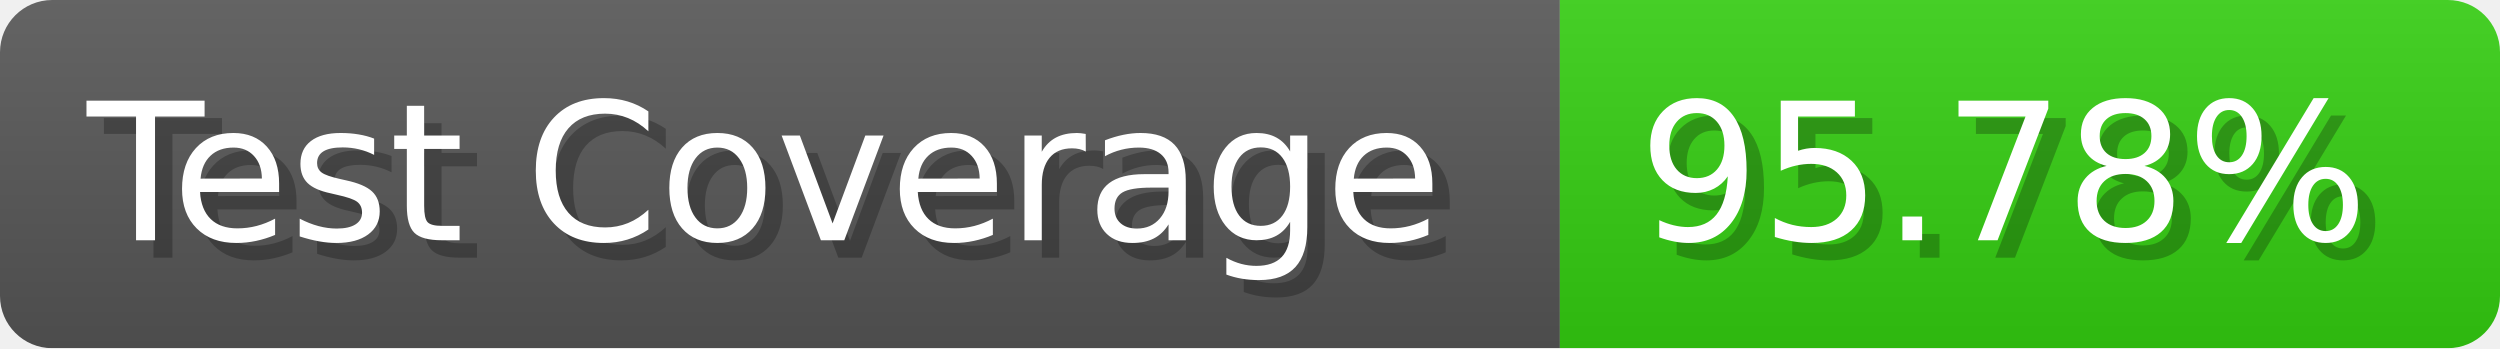
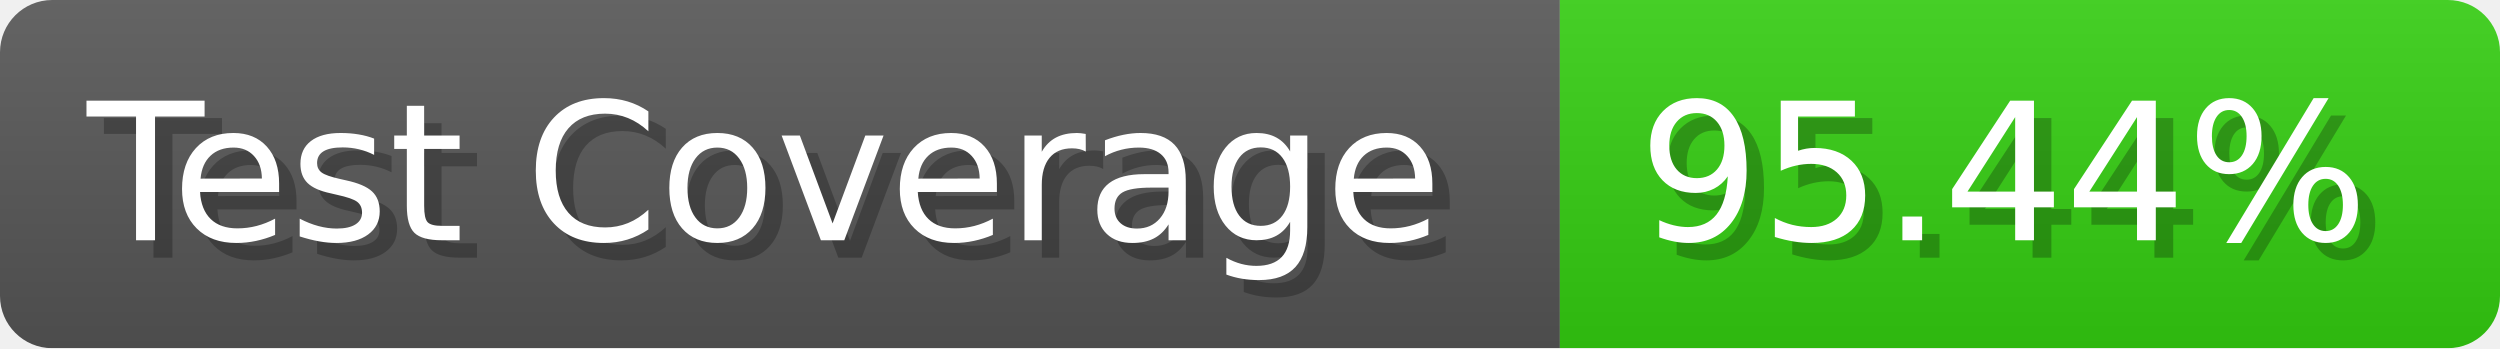
- <svg xmlns="http://www.w3.org/2000/svg" width="143.6" height="20" viewBox="0 0 1436 200" role="img" aria-label="Test Coverage: 95.78%">
+ <svg xmlns="http://www.w3.org/2000/svg" width="143.6" height="20" viewBox="0 0 1436 200" role="img" aria-label="Test Coverage: 95.44%">
  <linearGradient id="a" x2="0" y2="100%">
    <stop offset="0" stop-opacity=".1" stop-color="#EEE" />
    <stop offset="1" stop-opacity=".1" />
  </linearGradient>
  <mask id="m">
    <rect width="1436" height="200" rx="30" fill="#FFF" />
  </mask>
  <g mask="url(#m)">
    <rect width="896" height="200" fill="#555" />
    <rect width="540" height="200" fill="#3C1" x="896" />
    <rect width="1436" height="200" fill="url(#a)" />
  </g>
  <g aria-hidden="true" fill="#fff" text-anchor="start" font-family="Verdana,DejaVu Sans,sans-serif" font-size="110">
    <text x="60" y="148" textLength="796" fill="#000" opacity="0.25">Test Coverage</text>
    <text x="50" y="138" textLength="796">Test Coverage</text>
-     <text x="951" y="148" textLength="440" fill="#000" opacity="0.25">95.78%</text>
-     <text x="941" y="138" textLength="440">95.78%</text>
+     <text x="951" y="148" textLength="440" fill="#000" opacity="0.25">95.44%</text>
+     <text x="941" y="138" textLength="440">95.44%</text>
  </g>
</svg>
